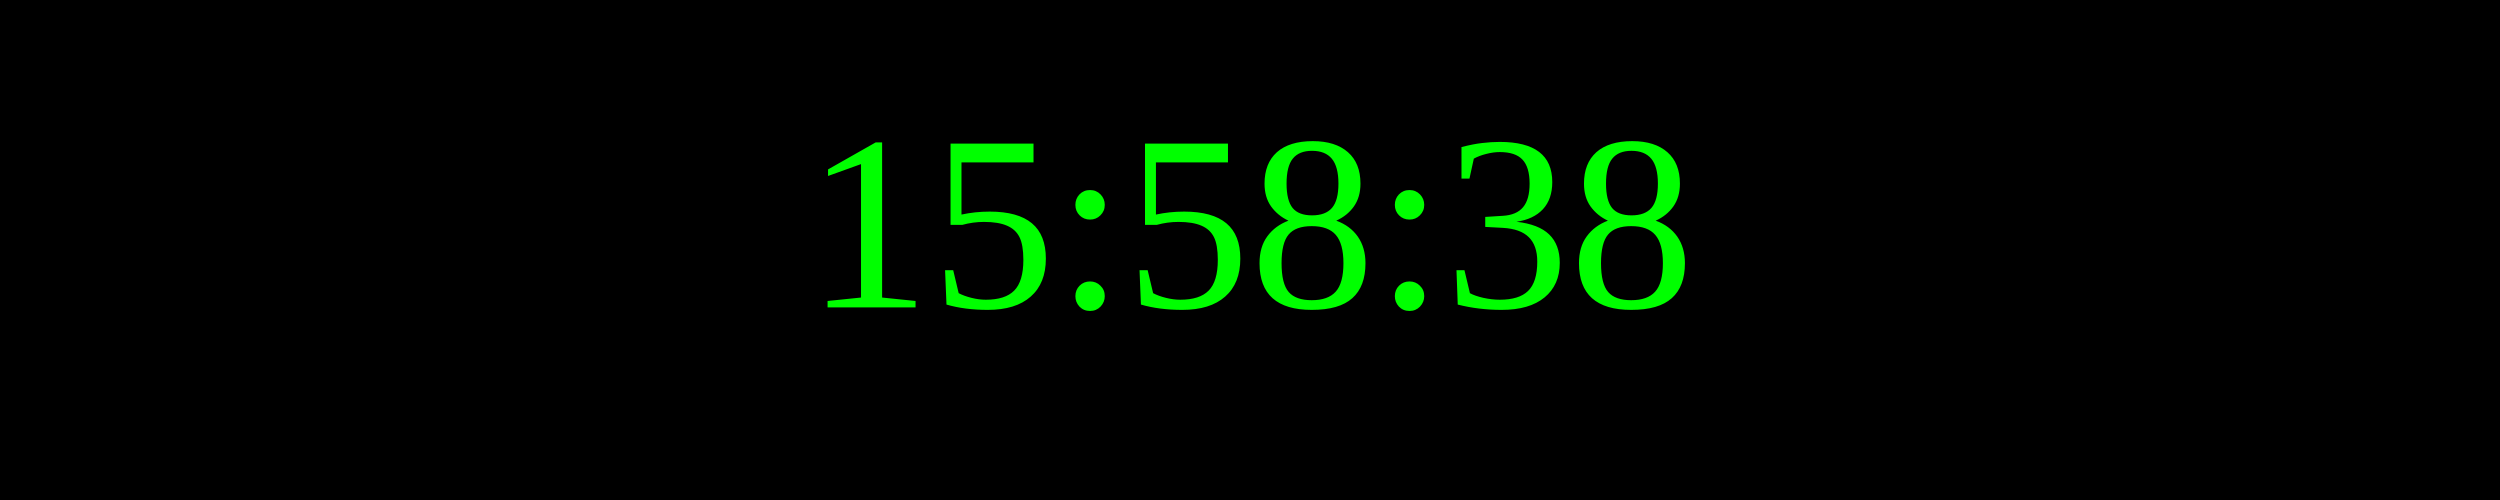
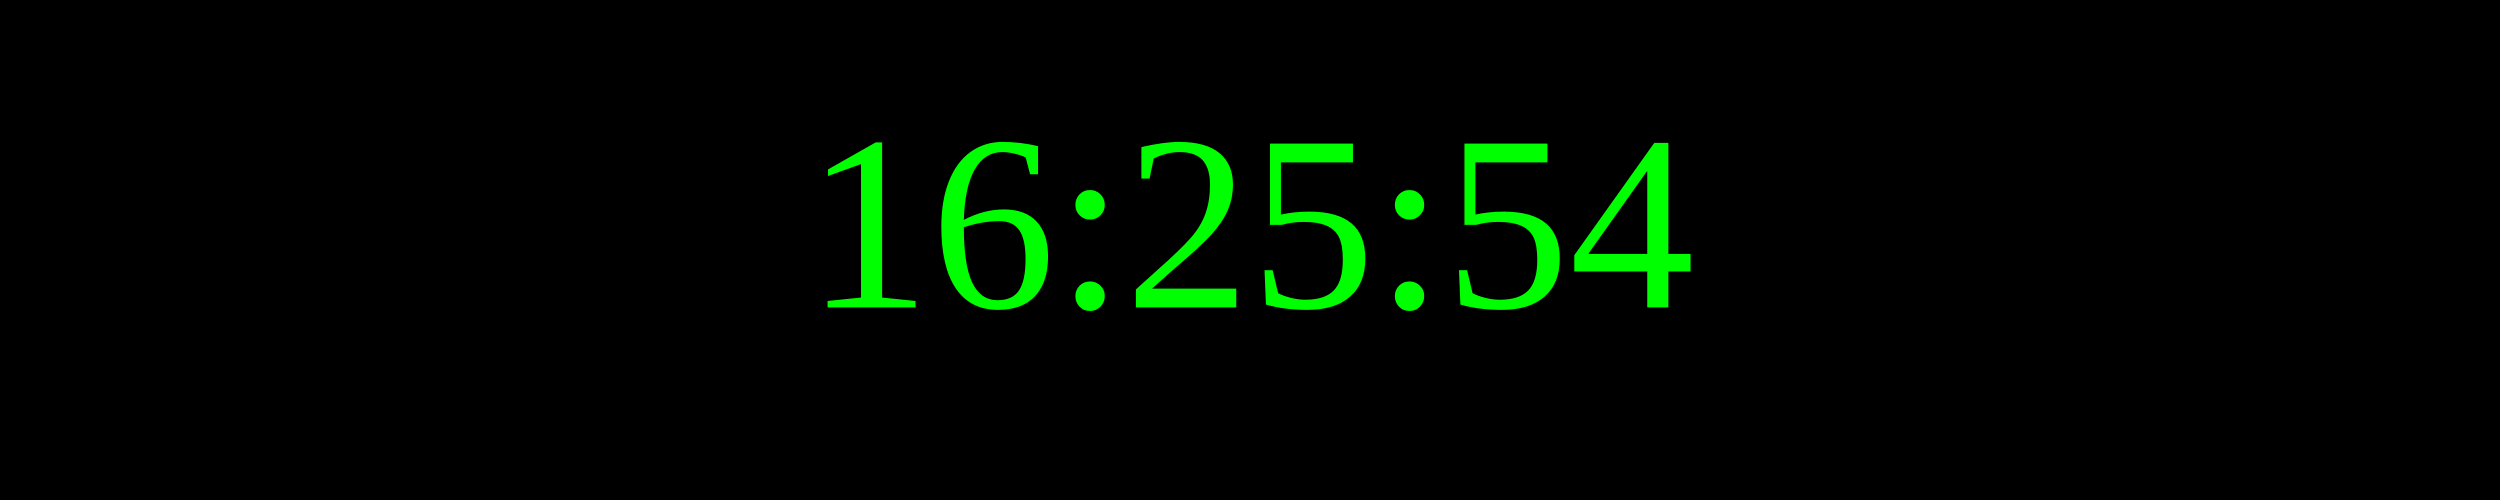
<svg xmlns="http://www.w3.org/2000/svg" width="250" height="50">
  <rect width="100%" height="100%" fill="black" />
  <text x="50%" y="50%" font-size="25" fill="lime" text-anchor="middle" dominant-baseline="middle">
- 15:58:38
+ 16:25:54
</text>
</svg>
